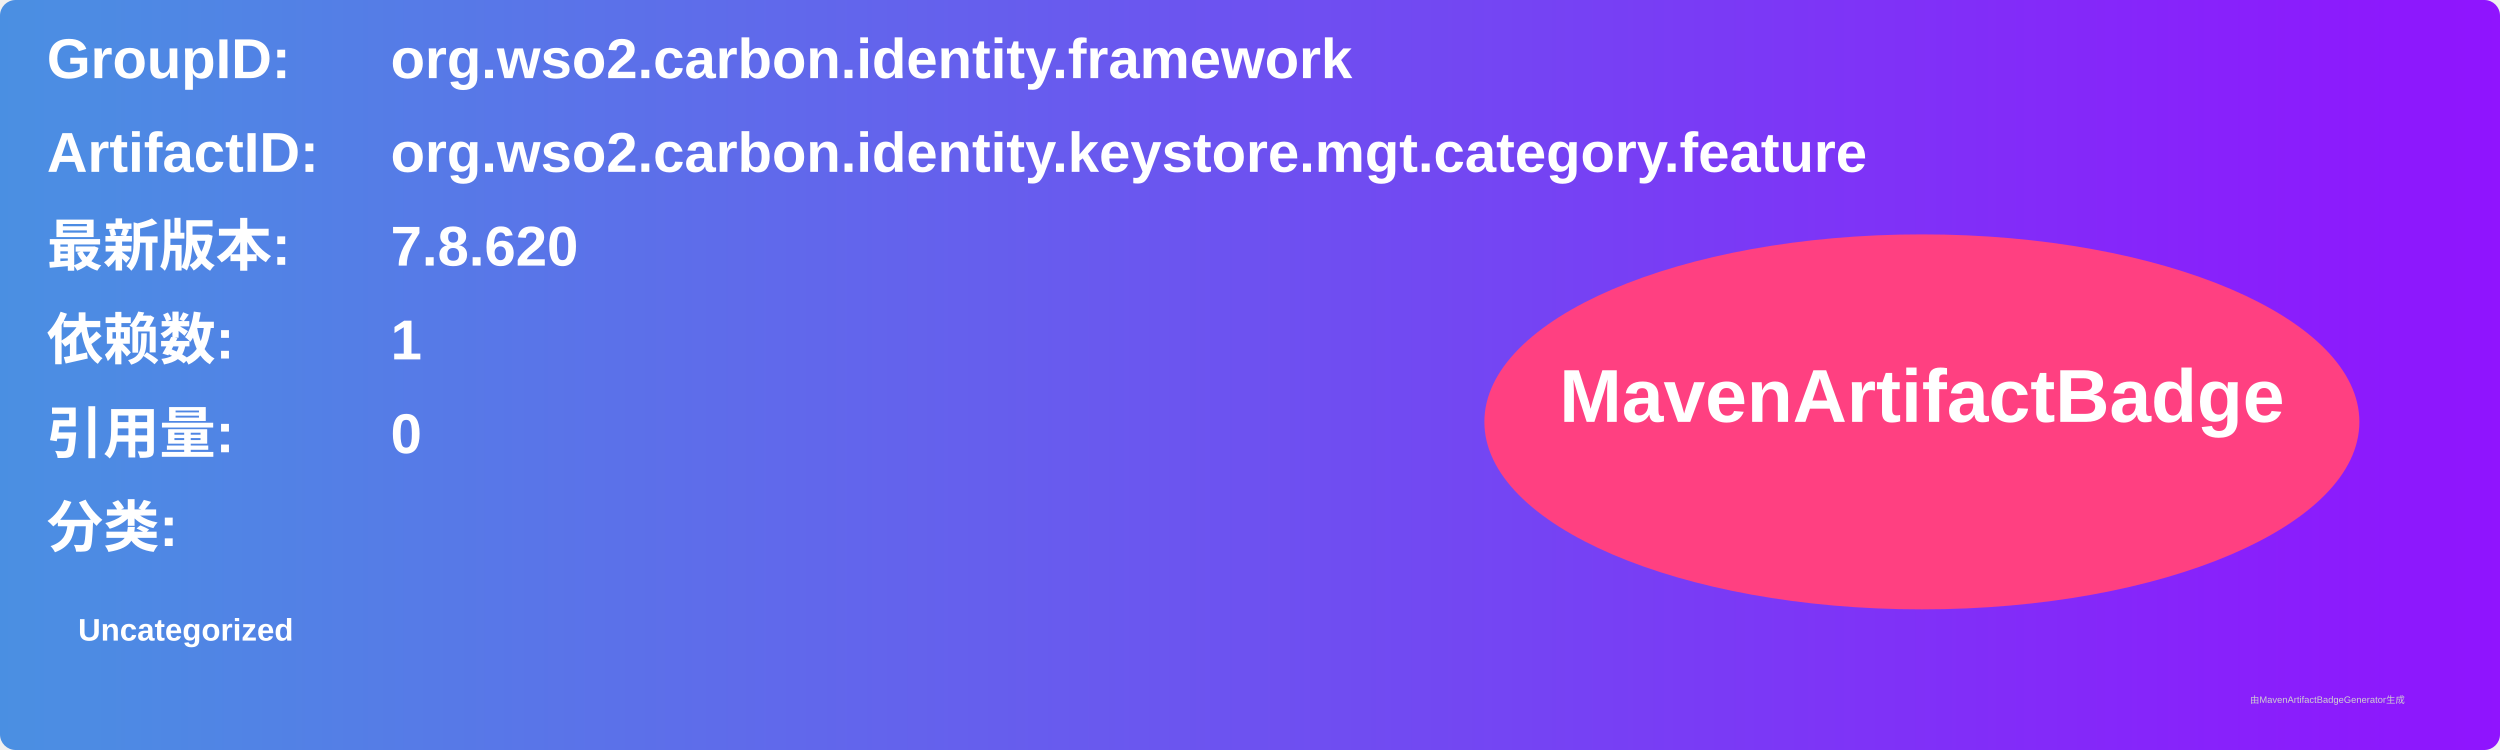
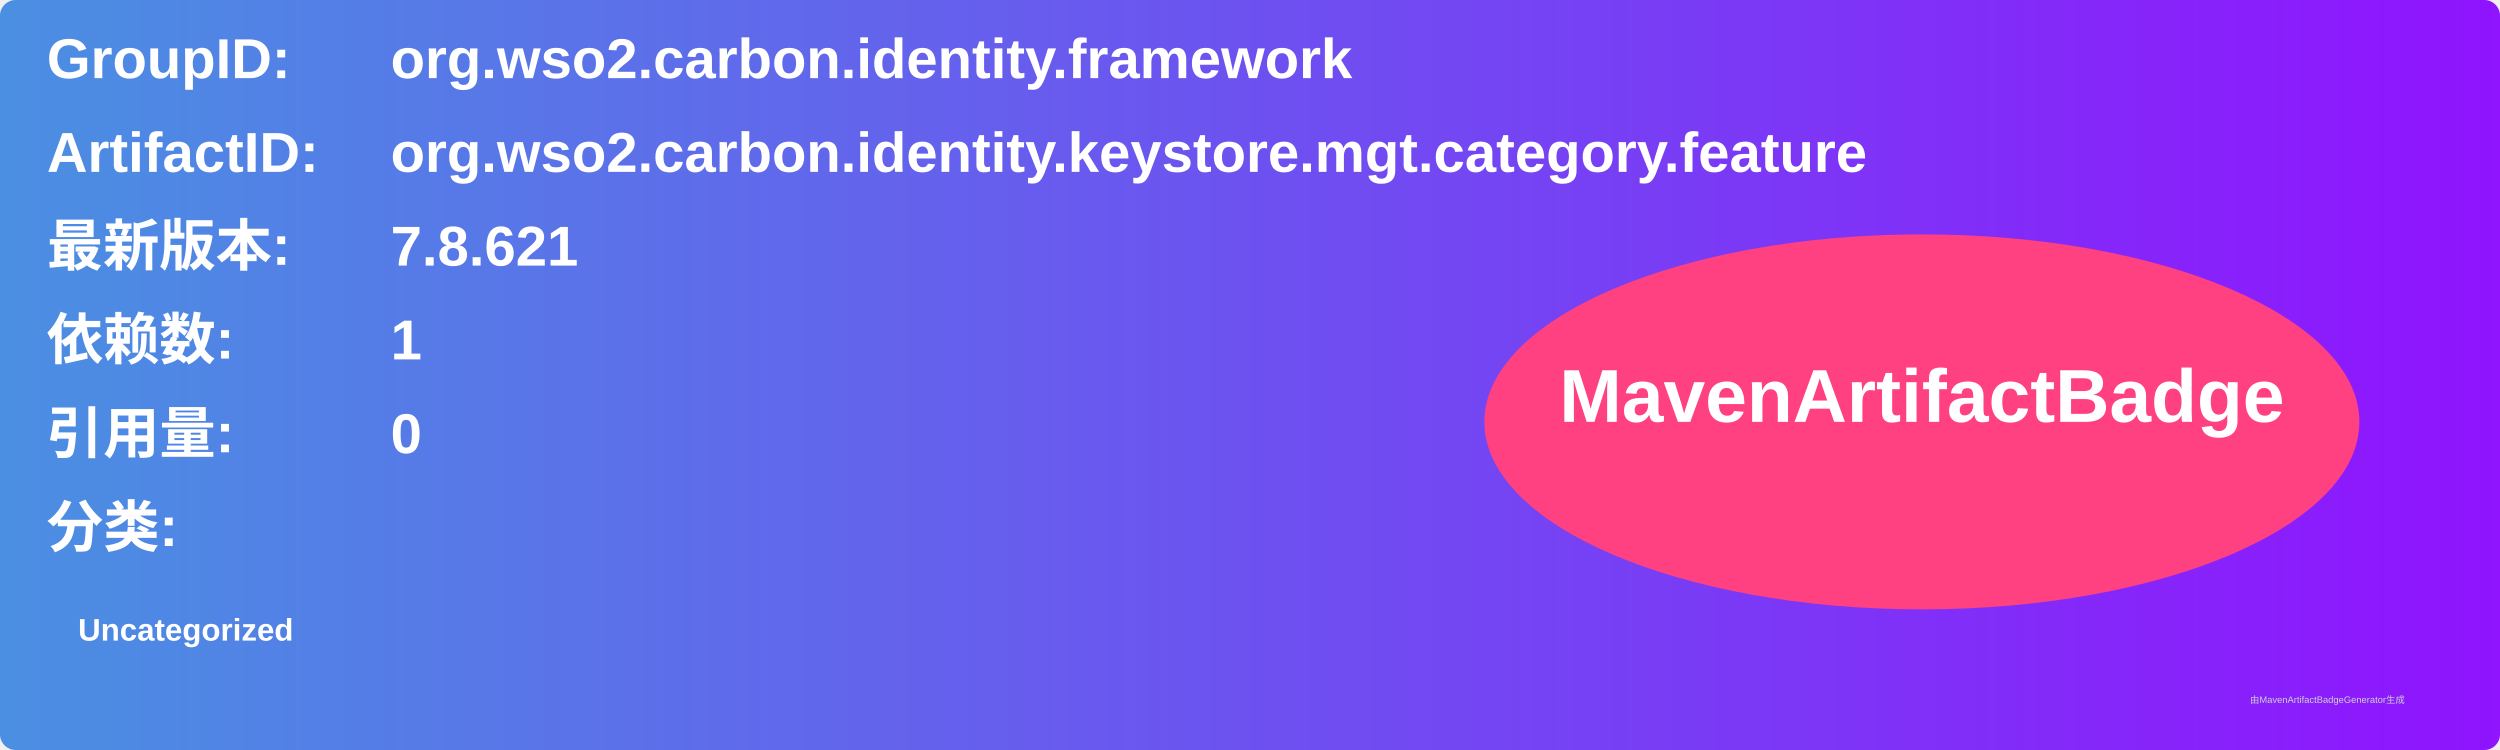
<svg xmlns="http://www.w3.org/2000/svg" width="800" height="240" viewBox="0 0 800 240">
  <linearGradient id="grad" x1="0%" y1="0%" x2="100%" y2="0%">
    <stop offset="0%" stop-color="#4a90e2" />
    <stop offset="100%" stop-color="#9013fe" />
  </linearGradient>
  <rect width="100%" height="100%" rx="5" ry="5" fill="url(#grad)" />
  <g transform="translate(15, 15)">
    <text x="0" y="10" font-family="Arial" font-size="18" fill="white" font-weight="bold" width="260">GroupID:</text>
    <text x="110" y="10" font-family="Arial" font-size="18" fill="white" font-weight="bold" width="460">org.wso2.carbon.identity.framework</text>
    <text x="0" y="40" font-family="Arial" font-size="18" fill="white" font-weight="bold" width="260">ArtifactID:</text>
    <text x="110" y="40" font-family="Arial" font-size="18" fill="white" font-weight="bold" width="460">org.wso2.carbon.identity.keystore.mgt.category.feature</text>
    <text x="0" y="70" font-family="Arial" font-size="18" fill="white" font-weight="bold">最新版本:</text>
    <text x="110" y="70" font-family="Arial" font-size="18" fill="white" font-weight="bold">
-       <tspan font-weight="bold">7.8.620</tspan>
+       <tspan font-weight="bold">7.8.621</tspan>
    </text>
    <text x="0" y="100" font-family="Arial" font-size="18" fill="white" font-weight="bold">依赖数: </text>
    <text x="110" y="100" font-family="Arial" font-size="18" fill="white">
      <tspan font-weight="bold">1</tspan>
    </text>
    <text x="0" y="130" font-family="Arial" font-size="18" fill="white" font-weight="bold">引用量: </text>
    <text x="110" y="130" font-family="Arial" font-size="18" fill="white">
      <tspan font-weight="bold">0</tspan>
    </text>
    <text x="0" y="160" font-family="Arial" font-size="18" fill="white" font-weight="bold">分类:</text>
    <text x="10" y="190" font-family="Arial" font-size="10" fill="white">
      <tspan font-weight="bold">Uncategorized</tspan>
    </text>
    <ellipse cx="600" cy="120" rx="140" ry="60" fill="#ff4081" />
    <text x="600" y="120" text-anchor="middle" font-family="Arial" font-size="24" fill="white" font-weight="bold">MavenArtifactBadge</text>
  </g>
  <text x="720" y="225" font-family="Arial" font-size="3" fill="#d0d0d0">由MavenArtifactBadgeGenerator生成</text>
</svg>
